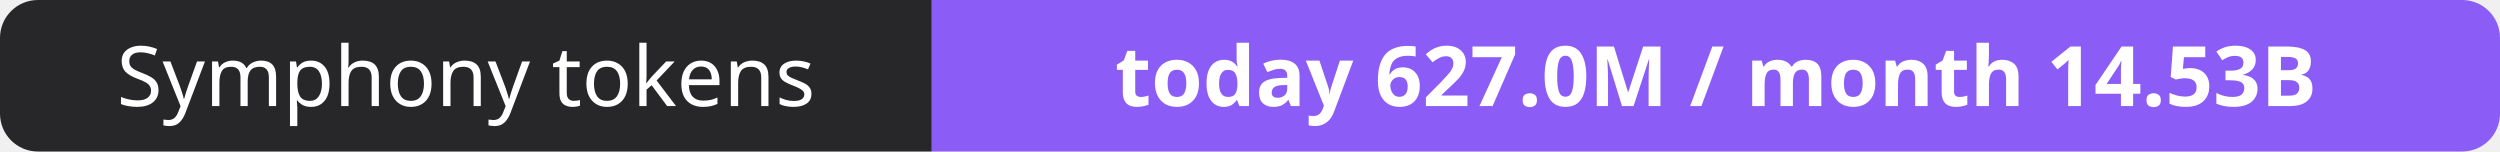
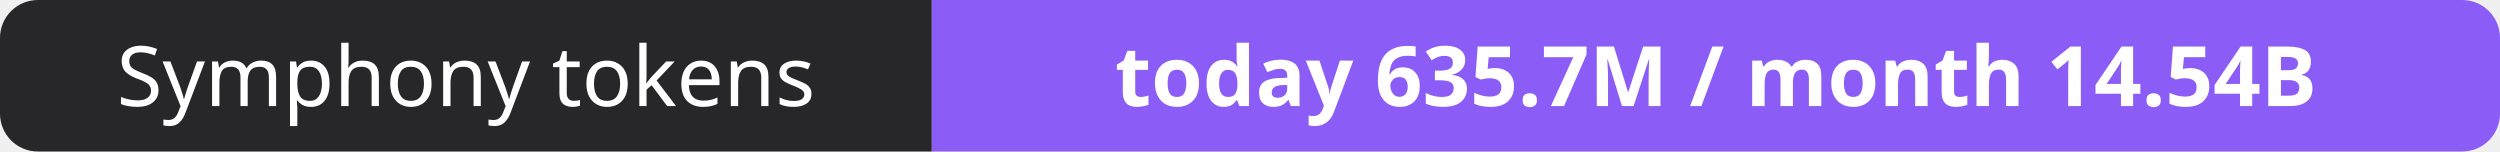
- <svg xmlns="http://www.w3.org/2000/svg" width="330" height="20" role="img" aria-label="Symphony tokens: today 627.0M / month 14.53B">
+ <svg xmlns="http://www.w3.org/2000/svg" width="330" height="20" role="img" aria-label="Symphony tokens: today 635.7M / month 14.54B">
  <clipPath id="r">
    <rect width="330" height="20" rx="5" fill="#fff" />
  </clipPath>
  <g clip-path="url(#r)">
    <rect width="123" height="20" fill="#27272a" />
    <rect x="123" width="207" height="20" fill="#8b5cf6" />
  </g>
  <g fill="#fff" text-anchor="middle" font-family="Verdana,Geneva,sans-serif" font-size="11">
    <text x="61.5" y="14">Symphony tokens</text>
-     <text x="226.5" y="14" font-weight="700">today 627.0M / month 14.53B</text>
+     <text x="226.5" y="14" font-weight="700">today 635.7M / month 14.54B</text>
  </g>
</svg>
